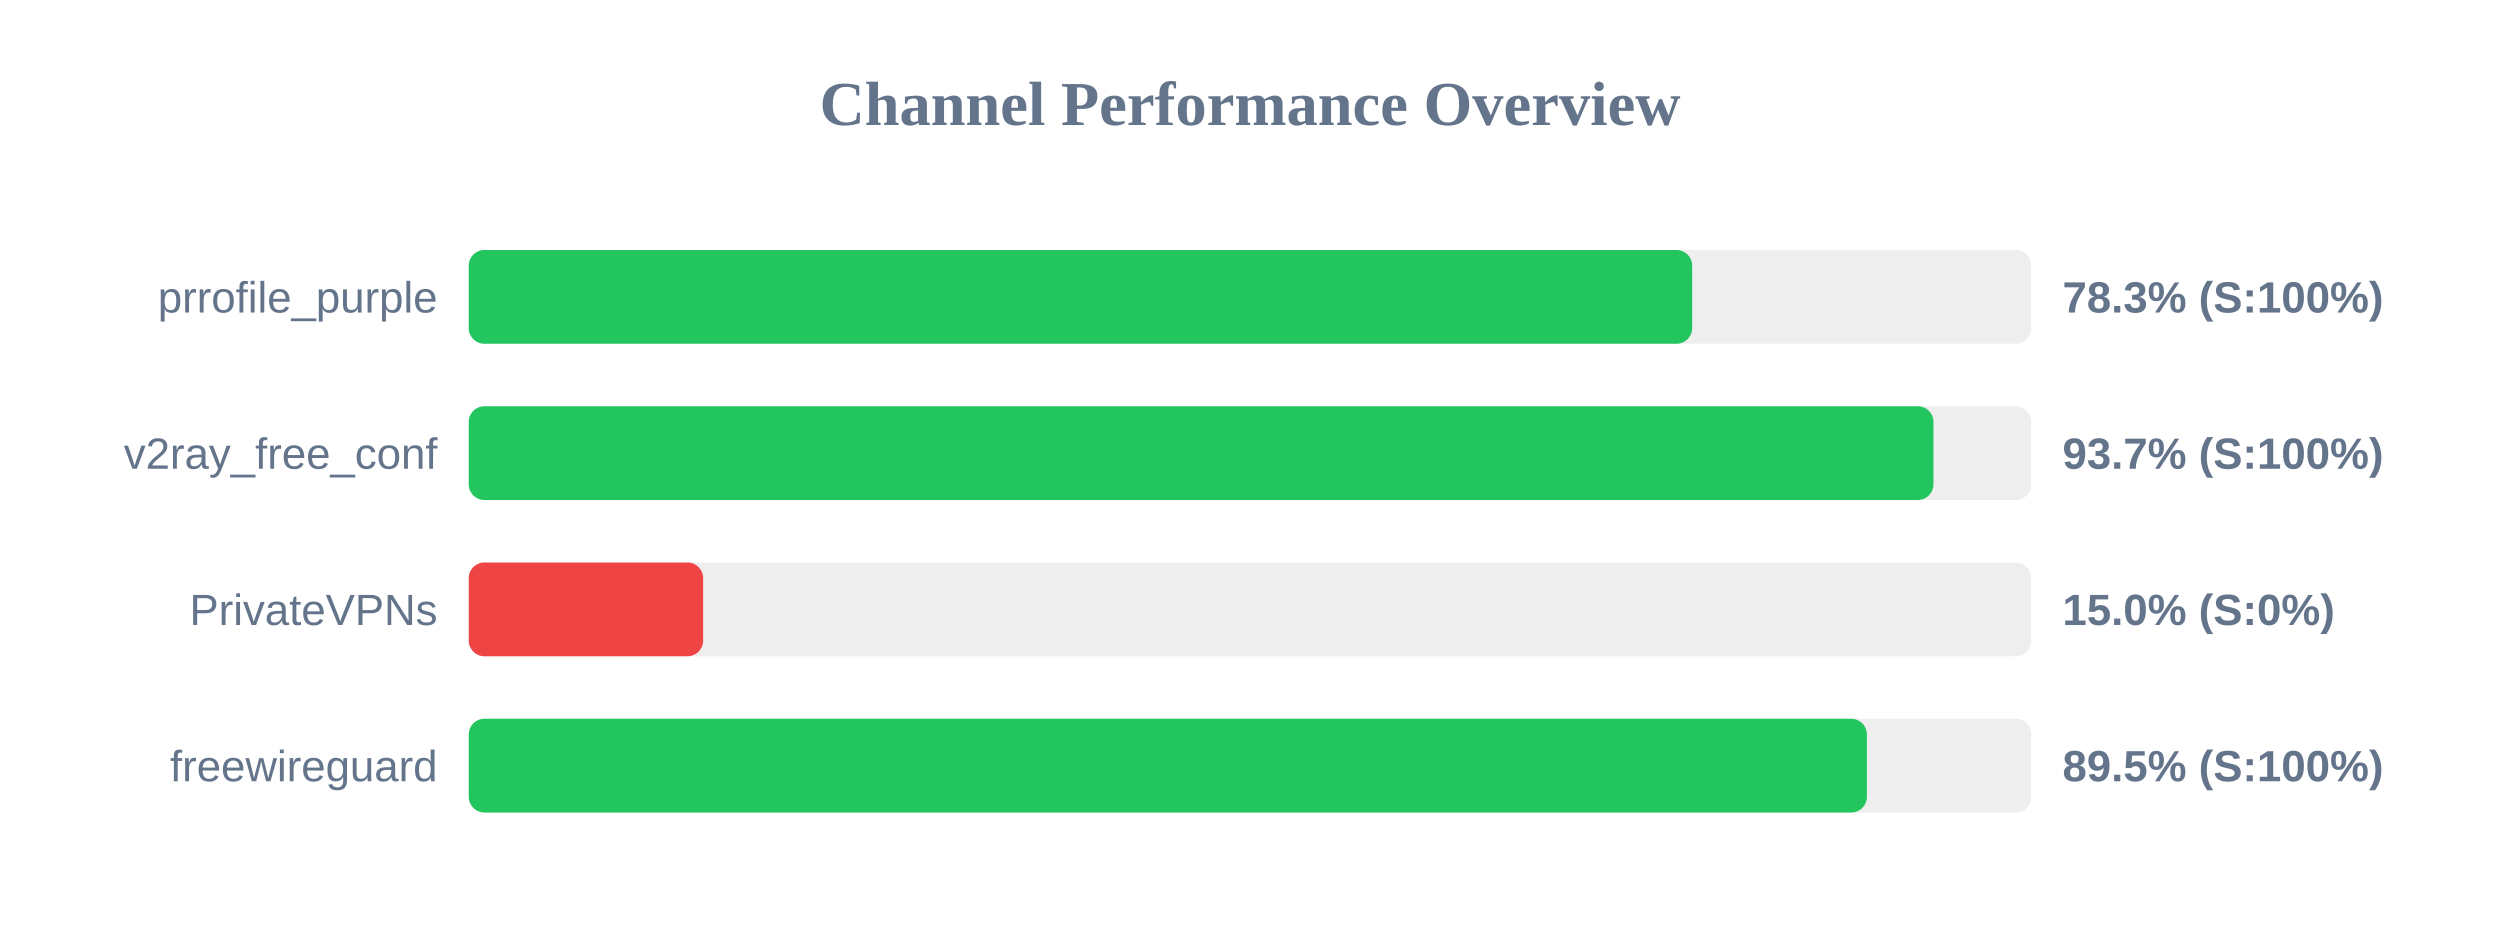
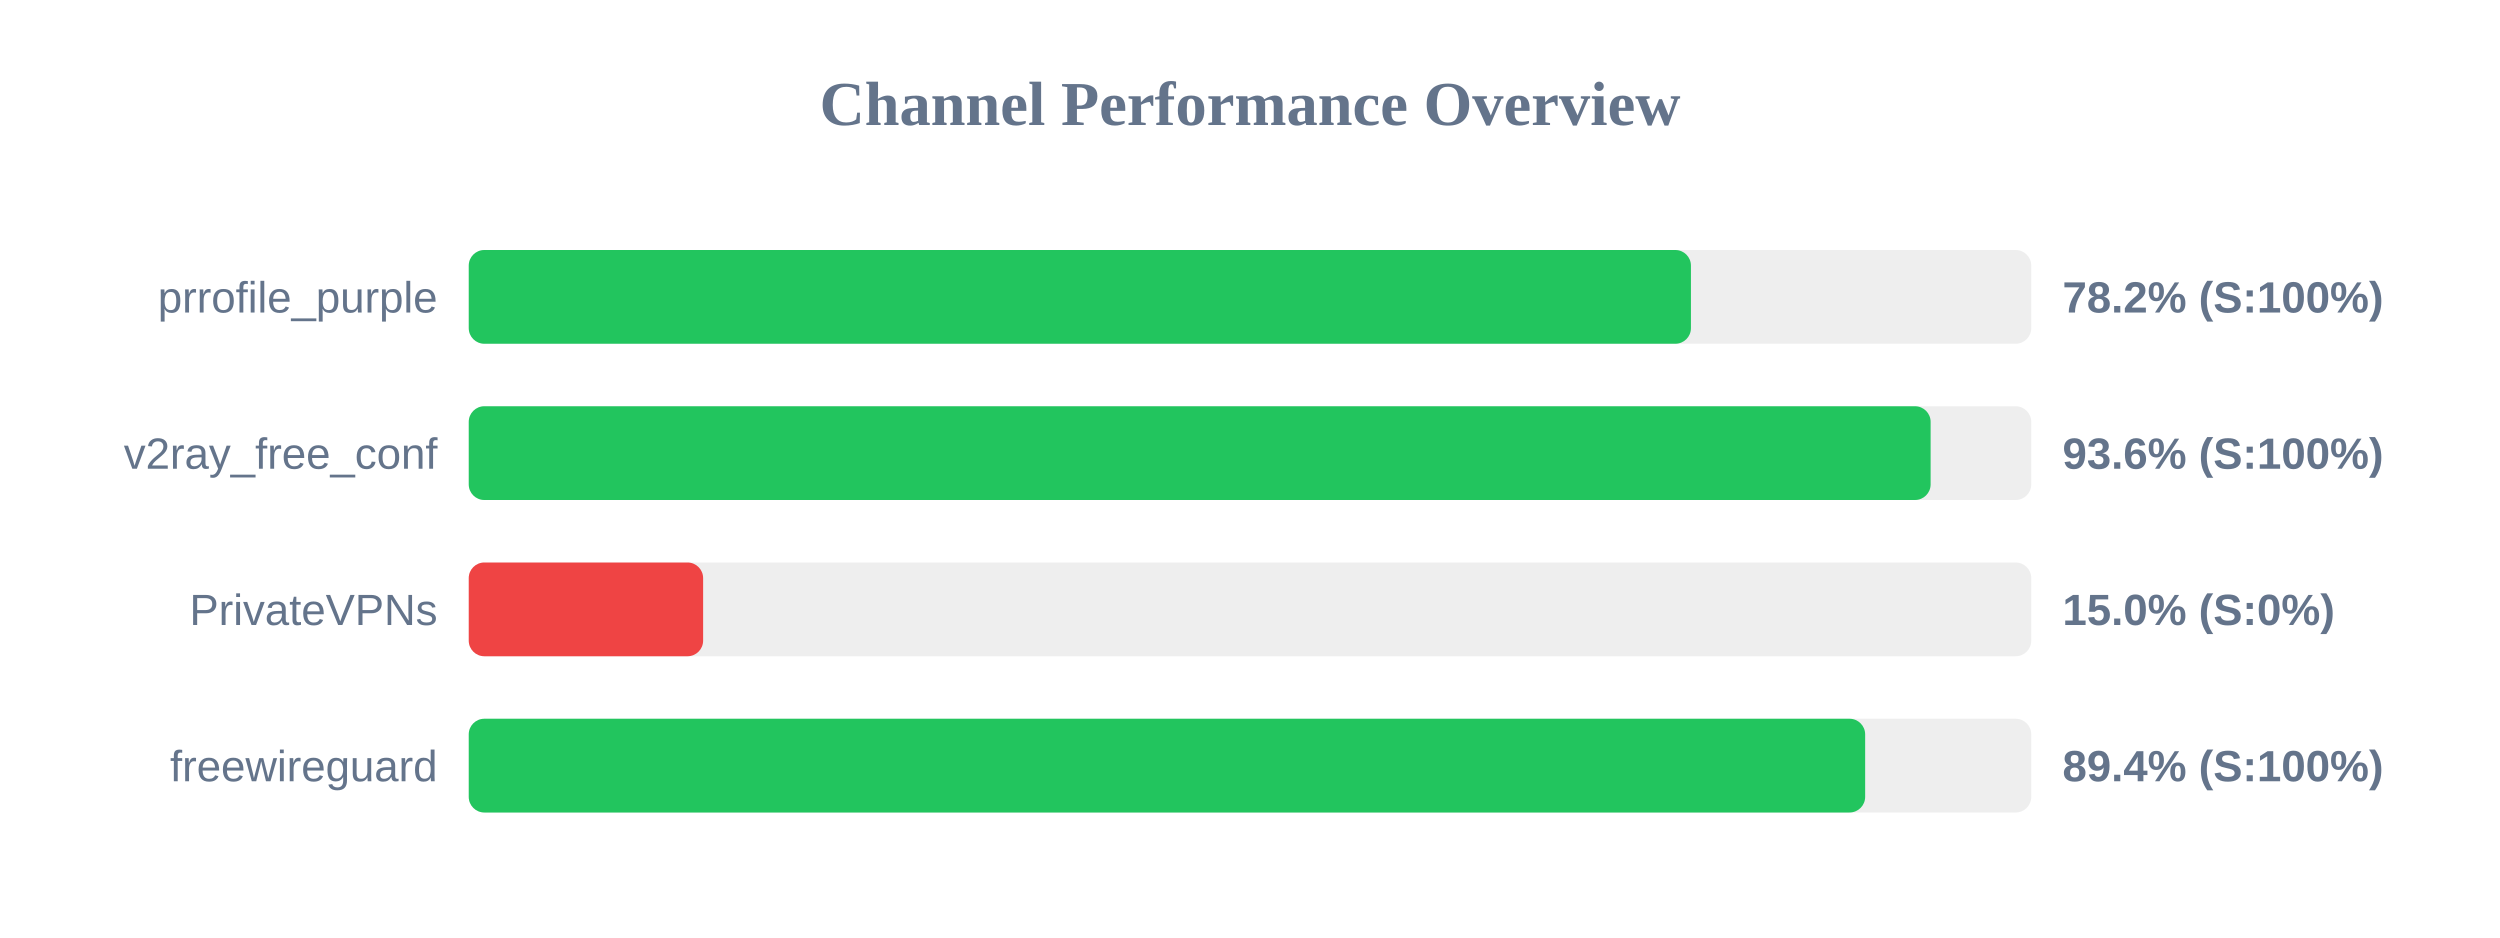
<svg xmlns="http://www.w3.org/2000/svg" width="800" height="300" version="1.1">
  <style>
        .row { font: 14px Arial; fill: #64748b; }
        .score { font: bold 14px Arial; fill: #64748b; }
    </style>
  <text x="400" y="40" text-anchor="middle" font-size="20px" font-weight="bold" fill="#64748b">Channel Performance Overview</text>
  <rect x="150" y="80" width="500" height="30" fill="#eee" rx="5" />
-   <rect x="150" y="80" width="391.5" height="30" fill="#22c55e" rx="5" />
+   <rect x="150" y="80" width="391.1" height="30" fill="#22c55e" rx="5" />
  <text x="140" y="100" text-anchor="end" class="row">prrofile_purple</text>
-   <text x="660" y="100" text-anchor="start" class="score">78.3% (S:100%)</text>
+   <text x="660" y="100" text-anchor="start" class="score">78.2% (S:100%)</text>
  <rect x="150" y="130" width="500" height="30" fill="#eee" rx="5" />
-   <rect x="150" y="130" width="468.7" height="30" fill="#22c55e" rx="5" />
+   <rect x="150" y="130" width="467.8" height="30" fill="#22c55e" rx="5" />
  <text x="140" y="150" text-anchor="end" class="row">v2ray_free_conf</text>
-   <text x="660" y="150" text-anchor="start" class="score">93.7% (S:100%)</text>
+   <text x="660" y="150" text-anchor="start" class="score">93.6% (S:100%)</text>
  <rect x="150" y="180" width="500" height="30" fill="#eee" rx="5" />
  <rect x="150" y="180" width="75.0" height="30" fill="#ef4444" rx="5" />
  <text x="140" y="200" text-anchor="end" class="row">PrivateVPNs</text>
  <text x="660" y="200" text-anchor="start" class="score">15.0% (S:0%)</text>
  <rect x="150" y="230" width="500" height="30" fill="#eee" rx="5" />
-   <rect x="150" y="230" width="447.4" height="30" fill="#22c55e" rx="5" />
+   <rect x="150" y="230" width="446.85" height="30" fill="#22c55e" rx="5" />
  <text x="140" y="250" text-anchor="end" class="row">freewireguard</text>
-   <text x="660" y="250" text-anchor="start" class="score">89.5% (S:100%)</text>
+   <text x="660" y="250" text-anchor="start" class="score">89.4% (S:100%)</text>
</svg>
